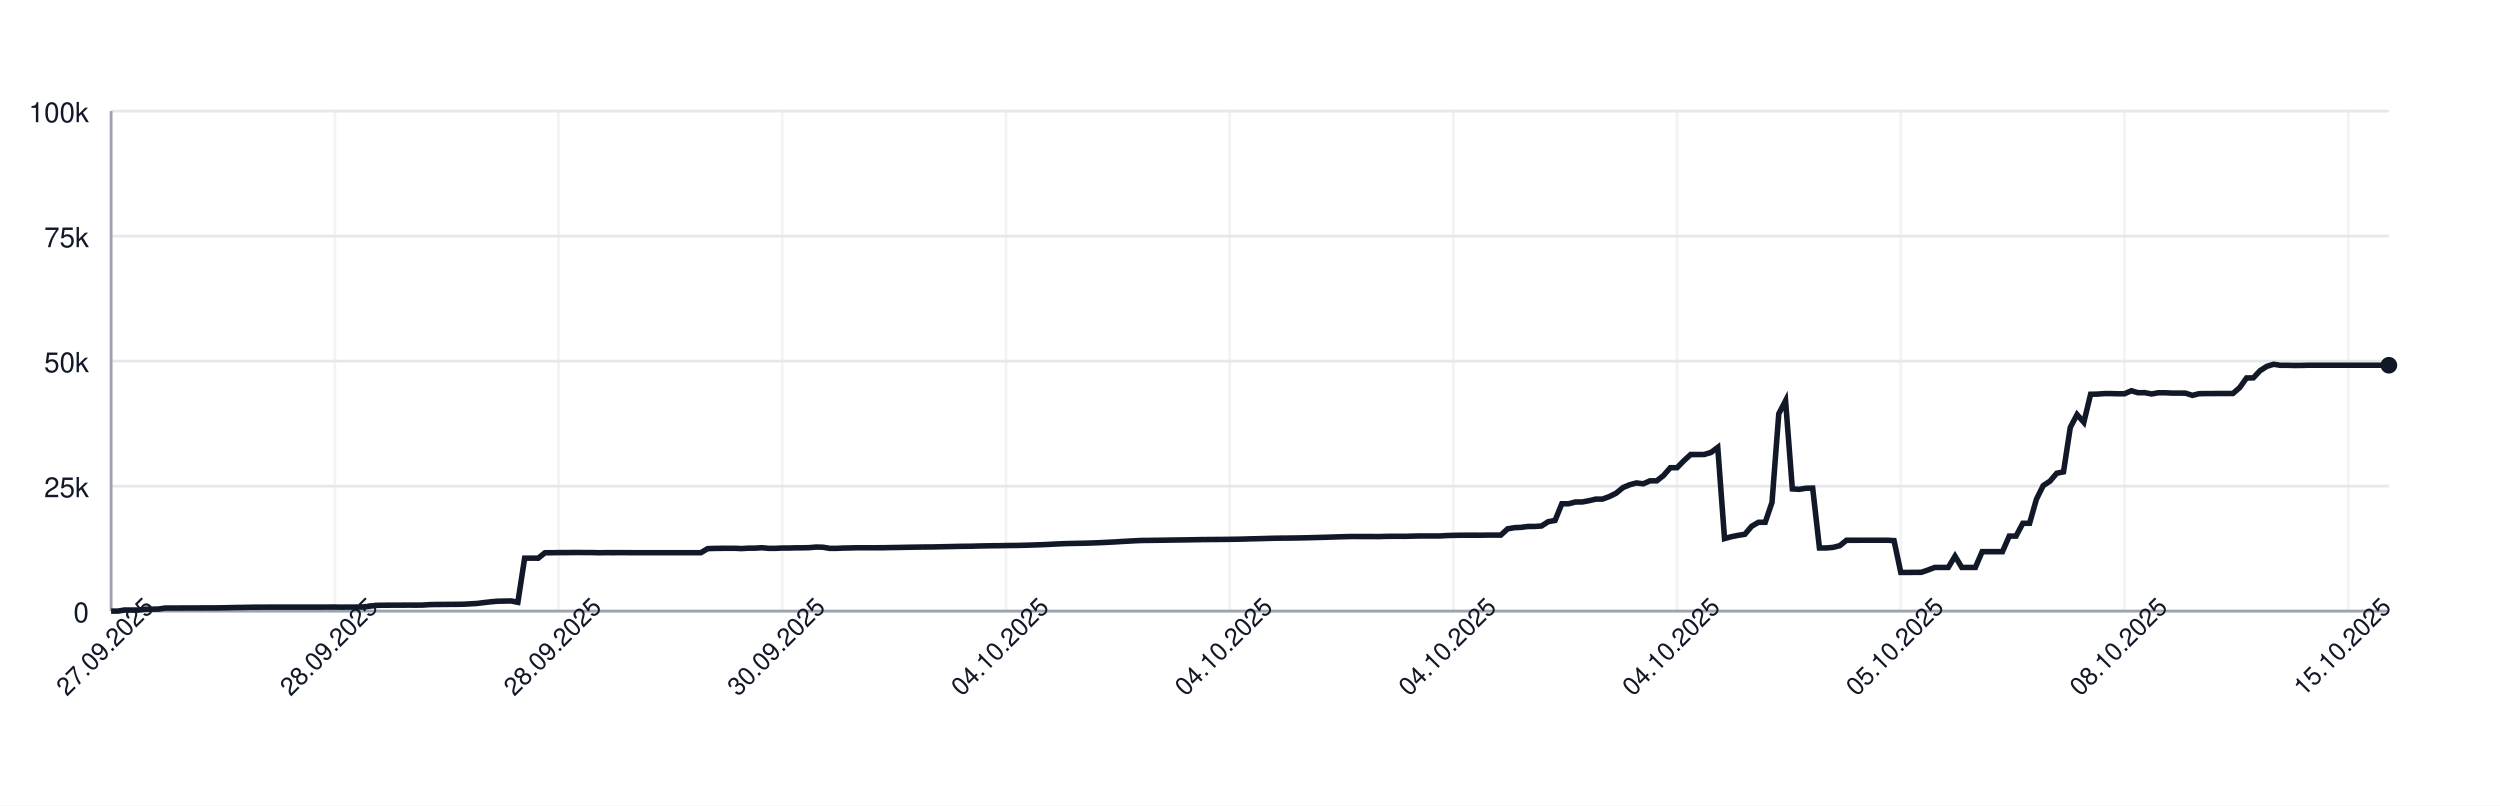
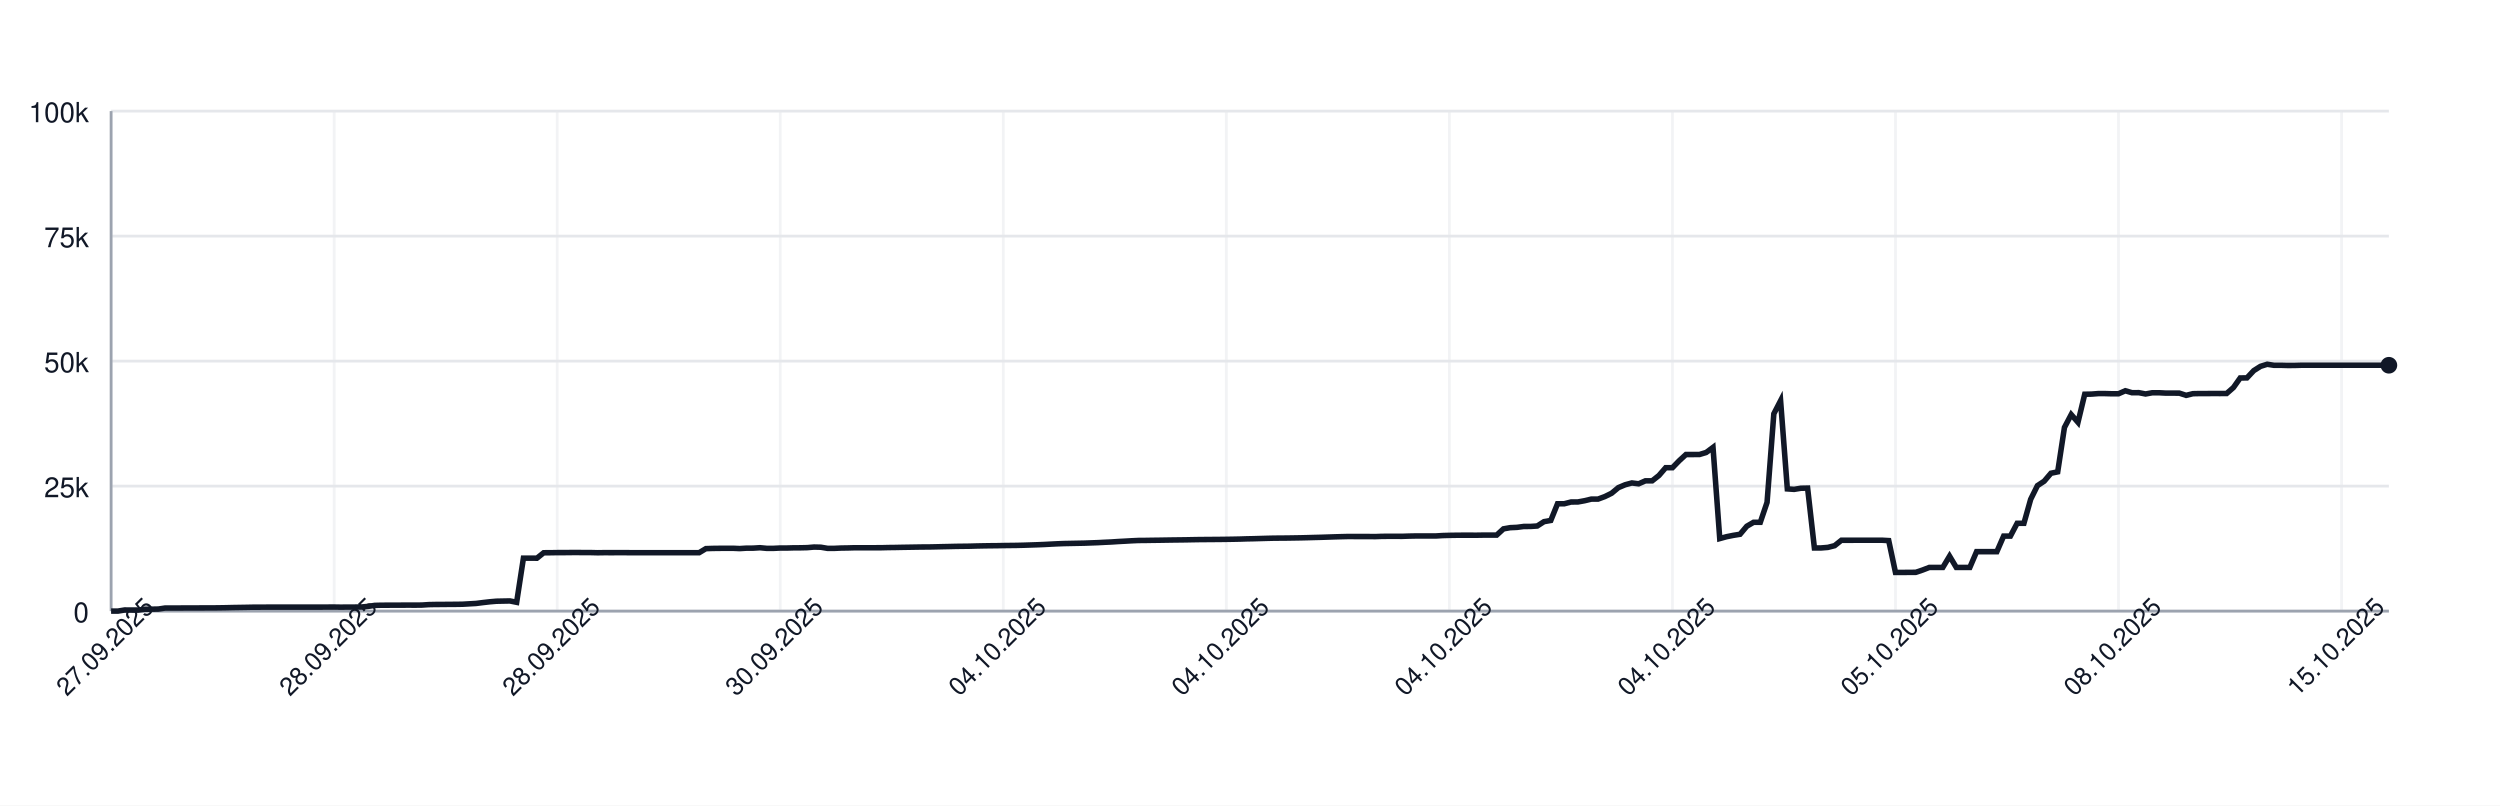
<svg xmlns="http://www.w3.org/2000/svg" width="900" height="290" style="font-family: -apple-system, BlinkMacSystemFont, 'Segoe UI', Helvetica, Arial, sans-serif;">
  <rect width="100%" height="100%" fill="white" />
  <g>
    <line x1="40" y1="220.00" x2="860" y2="220.00" stroke="#e5e7eb" />
    <text x="32" y="224.00" font-size="10" fill="#111827" text-anchor="end">0</text>
    <line x1="40" y1="175.00" x2="860" y2="175.00" stroke="#e5e7eb" />
    <text x="32" y="179.00" font-size="10" fill="#111827" text-anchor="end">25k</text>
    <line x1="40" y1="130.00" x2="860" y2="130.00" stroke="#e5e7eb" />
    <text x="32" y="134.00" font-size="10" fill="#111827" text-anchor="end">50k</text>
    <line x1="40" y1="85.00" x2="860" y2="85.00" stroke="#e5e7eb" />
    <text x="32" y="89.00" font-size="10" fill="#111827" text-anchor="end">75k</text>
    <line x1="40" y1="40.00" x2="860" y2="40.00" stroke="#e5e7eb" />
    <text x="32" y="44.00" font-size="10" fill="#111827" text-anchor="end">100k</text>
    <line x1="40.00" y1="40" x2="40.00" y2="220" stroke="#e5e7eb" opacity="0.5" />
-     <line x1="120.54" y1="40" x2="120.54" y2="220" stroke="#e5e7eb" opacity="0.5" />
-     <line x1="201.07" y1="40" x2="201.07" y2="220" stroke="#e5e7eb" opacity="0.5" />
-     <line x1="281.61" y1="40" x2="281.61" y2="220" stroke="#e5e7eb" opacity="0.5" />
-     <line x1="362.14" y1="40" x2="362.14" y2="220" stroke="#e5e7eb" opacity="0.5" />
-     <line x1="442.68" y1="40" x2="442.68" y2="220" stroke="#e5e7eb" opacity="0.5" />
-     <line x1="523.21" y1="40" x2="523.21" y2="220" stroke="#e5e7eb" opacity="0.5" />
-     <line x1="603.75" y1="40" x2="603.75" y2="220" stroke="#e5e7eb" opacity="0.5" />
-     <line x1="684.29" y1="40" x2="684.29" y2="220" stroke="#e5e7eb" opacity="0.5" />
-     <line x1="764.82" y1="40" x2="764.82" y2="220" stroke="#e5e7eb" opacity="0.5" />
-     <line x1="845.36" y1="40" x2="845.36" y2="220" stroke="#e5e7eb" opacity="0.5" />
+     <line x1="120.30" y1="40" x2="120.30" y2="220" stroke="#e5e7eb" opacity="0.5" />
+     <line x1="200.59" y1="40" x2="200.59" y2="220" stroke="#e5e7eb" opacity="0.5" />
+     <line x1="280.89" y1="40" x2="280.89" y2="220" stroke="#e5e7eb" opacity="0.5" />
+     <line x1="361.19" y1="40" x2="361.19" y2="220" stroke="#e5e7eb" opacity="0.5" />
+     <line x1="441.48" y1="40" x2="441.48" y2="220" stroke="#e5e7eb" opacity="0.5" />
+     <line x1="521.78" y1="40" x2="521.78" y2="220" stroke="#e5e7eb" opacity="0.5" />
+     <line x1="602.08" y1="40" x2="602.08" y2="220" stroke="#e5e7eb" opacity="0.5" />
+     <line x1="682.37" y1="40" x2="682.37" y2="220" stroke="#e5e7eb" opacity="0.5" />
+     <line x1="762.67" y1="40" x2="762.67" y2="220" stroke="#e5e7eb" opacity="0.5" />
+     <line x1="842.97" y1="40" x2="842.97" y2="220" stroke="#e5e7eb" opacity="0.5" />
    <line x1="40" y1="220" x2="860" y2="220" stroke="#9ca3af" />
    <line x1="40" y1="40" x2="40" y2="220" stroke="#9ca3af" />
-     <path d="M 40.00 220.00 L 42.44 220.00 L 44.88 219.60 L 47.32 219.62 L 49.76 219.63 L 52.20 219.32 L 54.64 219.31 L 57.08 219.26 L 59.52 218.89 L 61.96 218.89 L 64.40 218.89 L 66.85 218.87 L 69.29 218.87 L 71.73 218.86 L 74.17 218.85 L 76.61 218.85 L 79.05 218.82 L 81.49 218.78 L 83.93 218.72 L 86.37 218.68 L 88.81 218.64 L 91.25 218.59 L 93.69 218.59 L 96.13 218.57 L 98.57 218.57 L 101.01 218.57 L 103.45 218.57 L 105.89 218.57 L 108.33 218.57 L 110.77 218.57 L 113.21 218.57 L 115.65 218.57 L 118.10 218.55 L 120.54 218.54 L 122.98 218.58 L 125.42 218.55 L 127.86 218.55 L 130.30 218.53 L 132.74 218.31 L 135.18 217.94 L 137.62 217.88 L 140.06 217.87 L 142.50 217.86 L 144.94 217.85 L 147.38 217.84 L 149.82 217.85 L 152.26 217.82 L 154.70 217.66 L 157.14 217.61 L 159.58 217.60 L 162.02 217.57 L 164.46 217.56 L 166.90 217.52 L 169.35 217.38 L 171.79 217.24 L 174.23 216.93 L 176.67 216.65 L 179.11 216.44 L 181.55 216.39 L 183.99 216.34 L 186.43 216.83 L 188.87 200.94 L 191.31 200.94 L 193.75 200.95 L 196.19 198.99 L 198.63 198.98 L 201.07 198.94 L 203.51 198.94 L 205.95 198.91 L 208.39 198.90 L 210.83 198.93 L 213.27 198.93 L 215.71 198.99 L 218.15 198.95 L 220.60 198.96 L 223.04 198.95 L 225.48 198.95 L 227.92 198.97 L 230.36 198.97 L 232.80 198.97 L 235.24 198.97 L 237.68 198.97 L 240.12 198.97 L 242.56 198.97 L 245.00 198.97 L 247.44 198.97 L 249.88 198.97 L 252.32 198.97 L 254.76 197.51 L 257.20 197.43 L 259.64 197.40 L 262.08 197.38 L 264.52 197.38 L 266.96 197.49 L 269.40 197.34 L 271.85 197.33 L 274.29 197.18 L 276.73 197.41 L 279.17 197.41 L 281.61 197.29 L 284.05 197.29 L 286.49 197.22 L 288.93 197.21 L 291.37 197.15 L 293.81 196.94 L 296.25 197.00 L 298.69 197.41 L 301.13 197.41 L 303.57 197.30 L 306.01 197.26 L 308.45 197.19 L 310.89 197.19 L 313.33 197.19 L 315.77 197.19 L 318.21 197.18 L 320.65 197.12 L 323.10 197.09 L 325.54 197.04 L 327.98 197.00 L 330.42 196.96 L 332.86 196.92 L 335.30 196.91 L 337.74 196.86 L 340.18 196.80 L 342.62 196.75 L 345.06 196.69 L 347.50 196.66 L 349.94 196.63 L 352.38 196.56 L 354.82 196.51 L 357.26 196.47 L 359.70 196.45 L 362.14 196.40 L 364.58 196.37 L 367.02 196.34 L 369.46 196.28 L 371.90 196.20 L 374.35 196.12 L 376.79 196.02 L 379.23 195.89 L 381.67 195.77 L 384.11 195.68 L 386.55 195.63 L 388.99 195.58 L 391.43 195.53 L 393.87 195.44 L 396.31 195.35 L 398.75 195.22 L 401.19 195.11 L 403.63 194.95 L 406.07 194.82 L 408.51 194.68 L 410.95 194.57 L 413.39 194.55 L 415.83 194.51 L 418.27 194.48 L 420.71 194.44 L 423.15 194.40 L 425.60 194.37 L 428.04 194.34 L 430.48 194.29 L 432.92 194.25 L 435.36 194.23 L 437.80 194.21 L 440.24 194.19 L 442.68 194.16 L 445.12 194.12 L 447.56 194.07 L 450.00 193.99 L 452.44 193.94 L 454.88 193.87 L 457.32 193.80 L 459.76 193.74 L 462.20 193.72 L 464.64 193.70 L 467.08 193.66 L 469.52 193.62 L 471.96 193.56 L 474.40 193.49 L 476.85 193.43 L 479.29 193.35 L 481.73 193.27 L 484.17 193.20 L 486.61 193.14 L 489.05 193.15 L 491.49 193.15 L 493.93 193.15 L 496.37 193.18 L 498.81 193.09 L 501.25 193.07 L 503.69 193.07 L 506.13 193.08 L 508.57 193.00 L 511.01 192.95 L 513.45 192.95 L 515.89 192.95 L 518.33 192.95 L 520.77 192.80 L 523.21 192.73 L 525.65 192.69 L 528.10 192.67 L 530.54 192.67 L 532.98 192.68 L 535.42 192.64 L 537.86 192.63 L 540.30 192.63 L 542.74 190.39 L 545.18 189.96 L 547.62 189.85 L 550.06 189.53 L 552.50 189.52 L 554.94 189.36 L 557.38 187.79 L 559.82 187.36 L 562.26 181.35 L 564.70 181.35 L 567.14 180.72 L 569.58 180.71 L 572.02 180.26 L 574.46 179.68 L 576.90 179.67 L 579.35 178.77 L 581.79 177.57 L 584.23 175.55 L 586.67 174.52 L 589.11 173.86 L 591.55 174.17 L 593.99 173.10 L 596.43 173.10 L 598.87 171.18 L 601.31 168.37 L 603.75 168.37 L 606.19 165.86 L 608.63 163.63 L 611.07 163.63 L 613.51 163.62 L 615.95 162.88 L 618.39 161.06 L 620.83 193.89 L 623.27 193.22 L 625.71 192.73 L 628.15 192.34 L 630.60 189.45 L 633.04 188.03 L 635.48 188.03 L 637.92 180.86 L 640.36 148.96 L 642.80 144.25 L 645.24 176.00 L 647.68 176.17 L 650.12 175.77 L 652.56 175.72 L 655.00 197.26 L 657.44 197.26 L 659.88 197.06 L 662.32 196.44 L 664.76 194.49 L 667.20 194.50 L 669.64 194.49 L 672.08 194.49 L 674.52 194.49 L 676.96 194.48 L 679.40 194.48 L 681.85 194.62 L 684.29 206.08 L 686.73 206.08 L 689.17 206.05 L 691.61 206.04 L 694.05 205.22 L 696.49 204.28 L 698.93 204.28 L 701.37 204.28 L 703.81 200.22 L 706.25 204.28 L 708.69 204.28 L 711.13 204.28 L 713.57 198.60 L 716.01 198.60 L 718.45 198.60 L 720.89 198.60 L 723.33 193.00 L 725.77 193.00 L 728.21 188.39 L 730.65 188.39 L 733.10 179.75 L 735.54 174.84 L 737.98 173.23 L 740.42 170.37 L 742.86 169.87 L 745.30 153.88 L 747.74 149.24 L 750.18 152.04 L 752.62 141.93 L 755.06 141.88 L 757.50 141.69 L 759.94 141.69 L 762.38 141.76 L 764.82 141.75 L 767.26 140.68 L 769.70 141.38 L 772.14 141.36 L 774.58 141.83 L 777.02 141.39 L 779.46 141.39 L 781.90 141.52 L 784.35 141.52 L 786.79 141.53 L 789.23 142.33 L 791.67 141.73 L 794.11 141.68 L 796.55 141.68 L 798.99 141.66 L 801.43 141.67 L 803.87 141.65 L 806.31 139.51 L 808.75 136.07 L 811.19 136.04 L 813.63 133.43 L 816.07 131.89 L 818.51 131.13 L 820.95 131.51 L 823.39 131.50 L 825.83 131.57 L 828.27 131.56 L 830.71 131.49 L 833.15 131.49 L 835.60 131.49 L 838.04 131.49 L 840.48 131.49 L 842.92 131.49 L 845.36 131.49 L 847.80 131.49 L 850.24 131.49 L 852.68 131.49 L 855.12 131.49 L 857.56 131.49 L 860.00 131.49" fill="none" stroke="#111827" stroke-width="2" />
+     <path d="M 40.00 220.00 L 42.43 220.00 L 44.87 219.60 L 47.30 219.62 L 49.73 219.63 L 52.17 219.32 L 54.60 219.31 L 57.03 219.26 L 59.47 218.89 L 61.90 218.89 L 64.33 218.89 L 66.77 218.87 L 69.20 218.87 L 71.63 218.86 L 74.07 218.85 L 76.50 218.85 L 78.93 218.82 L 81.36 218.78 L 83.80 218.72 L 86.23 218.68 L 88.66 218.64 L 91.10 218.59 L 93.53 218.59 L 95.96 218.57 L 98.40 218.57 L 100.83 218.57 L 103.26 218.57 L 105.70 218.57 L 108.13 218.57 L 110.56 218.57 L 113.00 218.57 L 115.43 218.57 L 117.86 218.55 L 120.30 218.54 L 122.73 218.58 L 125.16 218.55 L 127.60 218.55 L 130.03 218.53 L 132.46 218.31 L 134.90 217.94 L 137.33 217.88 L 139.76 217.87 L 142.20 217.86 L 144.63 217.85 L 147.06 217.84 L 149.50 217.85 L 151.93 217.82 L 154.36 217.66 L 156.80 217.61 L 159.23 217.60 L 161.66 217.57 L 164.09 217.56 L 166.53 217.52 L 168.96 217.38 L 171.39 217.24 L 173.83 216.93 L 176.26 216.65 L 178.69 216.44 L 181.13 216.39 L 183.56 216.34 L 185.99 216.83 L 188.43 200.94 L 190.86 200.94 L 193.29 200.95 L 195.73 198.99 L 198.16 198.98 L 200.59 198.94 L 203.03 198.94 L 205.46 198.91 L 207.89 198.90 L 210.33 198.93 L 212.76 198.93 L 215.19 198.99 L 217.63 198.95 L 220.06 198.96 L 222.49 198.95 L 224.93 198.95 L 227.36 198.97 L 229.79 198.97 L 232.23 198.97 L 234.66 198.97 L 237.09 198.97 L 239.53 198.97 L 241.96 198.97 L 244.39 198.97 L 246.82 198.97 L 249.26 198.97 L 251.69 198.97 L 254.12 197.51 L 256.56 197.43 L 258.99 197.40 L 261.42 197.38 L 263.86 197.38 L 266.29 197.49 L 268.72 197.34 L 271.16 197.33 L 273.59 197.18 L 276.02 197.41 L 278.46 197.41 L 280.89 197.29 L 283.32 197.29 L 285.76 197.22 L 288.19 197.21 L 290.62 197.15 L 293.06 196.94 L 295.49 197.00 L 297.92 197.41 L 300.36 197.41 L 302.79 197.30 L 305.22 197.26 L 307.66 197.19 L 310.09 197.19 L 312.52 197.19 L 314.96 197.19 L 317.39 197.18 L 319.82 197.12 L 322.26 197.09 L 324.69 197.04 L 327.12 197.00 L 329.55 196.96 L 331.99 196.92 L 334.42 196.91 L 336.85 196.86 L 339.29 196.80 L 341.72 196.75 L 344.15 196.69 L 346.59 196.66 L 349.02 196.63 L 351.45 196.56 L 353.89 196.51 L 356.32 196.47 L 358.75 196.45 L 361.19 196.40 L 363.62 196.37 L 366.05 196.34 L 368.49 196.28 L 370.92 196.20 L 373.35 196.12 L 375.79 196.02 L 378.22 195.89 L 380.65 195.77 L 383.09 195.68 L 385.52 195.63 L 387.95 195.58 L 390.39 195.53 L 392.82 195.44 L 395.25 195.35 L 397.69 195.22 L 400.12 195.11 L 402.55 194.95 L 404.99 194.82 L 407.42 194.68 L 409.85 194.57 L 412.28 194.55 L 414.72 194.51 L 417.15 194.48 L 419.58 194.44 L 422.02 194.40 L 424.45 194.37 L 426.88 194.34 L 429.32 194.29 L 431.75 194.25 L 434.18 194.23 L 436.62 194.21 L 439.05 194.19 L 441.48 194.16 L 443.92 194.12 L 446.35 194.07 L 448.78 193.99 L 451.22 193.94 L 453.65 193.87 L 456.08 193.80 L 458.52 193.74 L 460.95 193.72 L 463.38 193.70 L 465.82 193.66 L 468.25 193.62 L 470.68 193.56 L 473.12 193.49 L 475.55 193.43 L 477.98 193.35 L 480.42 193.27 L 482.85 193.20 L 485.28 193.14 L 487.72 193.15 L 490.15 193.15 L 492.58 193.15 L 495.01 193.18 L 497.45 193.09 L 499.88 193.07 L 502.31 193.07 L 504.75 193.08 L 507.18 193.00 L 509.61 192.95 L 512.05 192.95 L 514.48 192.95 L 516.91 192.95 L 519.35 192.80 L 521.78 192.73 L 524.21 192.69 L 526.65 192.67 L 529.08 192.67 L 531.51 192.68 L 533.95 192.64 L 536.38 192.63 L 538.81 192.63 L 541.25 190.39 L 543.68 189.96 L 546.11 189.85 L 548.55 189.53 L 550.98 189.52 L 553.41 189.36 L 555.85 187.79 L 558.28 187.36 L 560.71 181.35 L 563.15 181.35 L 565.58 180.72 L 568.01 180.71 L 570.45 180.26 L 572.88 179.68 L 575.31 179.67 L 577.74 178.77 L 580.18 177.57 L 582.61 175.55 L 585.04 174.52 L 587.48 173.86 L 589.91 174.17 L 592.34 173.10 L 594.78 173.10 L 597.21 171.18 L 599.64 168.37 L 602.08 168.37 L 604.51 165.86 L 606.94 163.63 L 609.38 163.63 L 611.81 163.62 L 614.24 162.88 L 616.68 161.06 L 619.11 193.89 L 621.54 193.22 L 623.98 192.73 L 626.41 192.34 L 628.84 189.45 L 631.28 188.03 L 633.71 188.03 L 636.14 180.86 L 638.58 148.96 L 641.01 144.25 L 643.44 176.00 L 645.88 176.17 L 648.31 175.77 L 650.74 175.72 L 653.18 197.26 L 655.61 197.26 L 658.04 197.06 L 660.47 196.44 L 662.91 194.49 L 665.34 194.50 L 667.77 194.49 L 670.21 194.49 L 672.64 194.49 L 675.07 194.48 L 677.51 194.48 L 679.94 194.62 L 682.37 206.08 L 684.81 206.08 L 687.24 206.05 L 689.67 206.04 L 692.11 205.22 L 694.54 204.28 L 696.97 204.28 L 699.41 204.28 L 701.84 200.22 L 704.27 204.28 L 706.71 204.28 L 709.14 204.28 L 711.57 198.60 L 714.01 198.60 L 716.44 198.60 L 718.87 198.60 L 721.31 193.00 L 723.74 193.00 L 726.17 188.39 L 728.61 188.39 L 731.04 179.75 L 733.47 174.84 L 735.91 173.23 L 738.34 170.37 L 740.77 169.87 L 743.20 153.88 L 745.64 149.24 L 748.07 152.04 L 750.50 141.93 L 752.94 141.88 L 755.37 141.69 L 757.80 141.69 L 760.24 141.76 L 762.67 141.75 L 765.10 140.68 L 767.54 141.38 L 769.97 141.36 L 772.40 141.83 L 774.84 141.39 L 777.27 141.39 L 779.70 141.52 L 782.14 141.52 L 784.57 141.53 L 787.00 142.33 L 789.44 141.73 L 791.87 141.68 L 794.30 141.68 L 796.74 141.66 L 799.17 141.67 L 801.60 141.65 L 804.04 139.51 L 806.47 136.07 L 808.90 136.04 L 811.34 133.43 L 813.77 131.89 L 816.20 131.13 L 818.64 131.51 L 821.07 131.50 L 823.50 131.57 L 825.93 131.56 L 828.37 131.49 L 830.80 131.49 L 833.23 131.49 L 835.67 131.49 L 838.10 131.49 L 840.53 131.49 L 842.97 131.49 L 845.40 131.49 L 847.83 131.49 L 850.27 131.49 L 852.70 131.49 L 855.13 131.49 L 857.57 131.49 L 860.00 131.49" fill="none" stroke="#111827" stroke-width="2" />
    <circle cx="860.00" cy="131.49" r="3" fill="#111827" />
    <text x="40.00" y="235.00" font-size="9" fill="#111827" text-anchor="middle" transform="rotate(-45 40.00 235.00)">27.09.2025</text>
-     <text x="120.54" y="235.00" font-size="9" fill="#111827" text-anchor="middle" transform="rotate(-45 120.54 235.00)">28.09.2025</text>
-     <text x="201.07" y="235.00" font-size="9" fill="#111827" text-anchor="middle" transform="rotate(-45 201.07 235.00)">28.09.2025</text>
-     <text x="281.61" y="235.00" font-size="9" fill="#111827" text-anchor="middle" transform="rotate(-45 281.61 235.00)">30.09.2025</text>
-     <text x="362.14" y="235.00" font-size="9" fill="#111827" text-anchor="middle" transform="rotate(-45 362.14 235.00)">04.10.2025</text>
-     <text x="442.68" y="235.00" font-size="9" fill="#111827" text-anchor="middle" transform="rotate(-45 442.68 235.00)">04.10.2025</text>
-     <text x="523.21" y="235.00" font-size="9" fill="#111827" text-anchor="middle" transform="rotate(-45 523.21 235.00)">04.10.2025</text>
-     <text x="603.75" y="235.00" font-size="9" fill="#111827" text-anchor="middle" transform="rotate(-45 603.75 235.00)">04.10.2025</text>
-     <text x="684.29" y="235.00" font-size="9" fill="#111827" text-anchor="middle" transform="rotate(-45 684.29 235.00)">05.10.2025</text>
-     <text x="764.82" y="235.00" font-size="9" fill="#111827" text-anchor="middle" transform="rotate(-45 764.82 235.00)">08.10.2025</text>
-     <text x="845.36" y="235.00" font-size="9" fill="#111827" text-anchor="middle" transform="rotate(-45 845.36 235.00)">15.10.2025</text>
+     <text x="120.30" y="235.00" font-size="9" fill="#111827" text-anchor="middle" transform="rotate(-45 120.30 235.00)">28.09.2025</text>
+     <text x="200.59" y="235.00" font-size="9" fill="#111827" text-anchor="middle" transform="rotate(-45 200.59 235.00)">28.09.2025</text>
+     <text x="280.89" y="235.00" font-size="9" fill="#111827" text-anchor="middle" transform="rotate(-45 280.89 235.00)">30.09.2025</text>
+     <text x="361.19" y="235.00" font-size="9" fill="#111827" text-anchor="middle" transform="rotate(-45 361.19 235.00)">04.10.2025</text>
+     <text x="441.48" y="235.00" font-size="9" fill="#111827" text-anchor="middle" transform="rotate(-45 441.48 235.00)">04.10.2025</text>
+     <text x="521.78" y="235.00" font-size="9" fill="#111827" text-anchor="middle" transform="rotate(-45 521.78 235.00)">04.10.2025</text>
+     <text x="602.08" y="235.00" font-size="9" fill="#111827" text-anchor="middle" transform="rotate(-45 602.08 235.00)">04.10.2025</text>
+     <text x="682.37" y="235.00" font-size="9" fill="#111827" text-anchor="middle" transform="rotate(-45 682.37 235.00)">05.10.2025</text>
+     <text x="762.67" y="235.00" font-size="9" fill="#111827" text-anchor="middle" transform="rotate(-45 762.67 235.00)">08.10.2025</text>
+     <text x="842.97" y="235.00" font-size="9" fill="#111827" text-anchor="middle" transform="rotate(-45 842.97 235.00)">15.10.2025</text>
  </g>
</svg>
